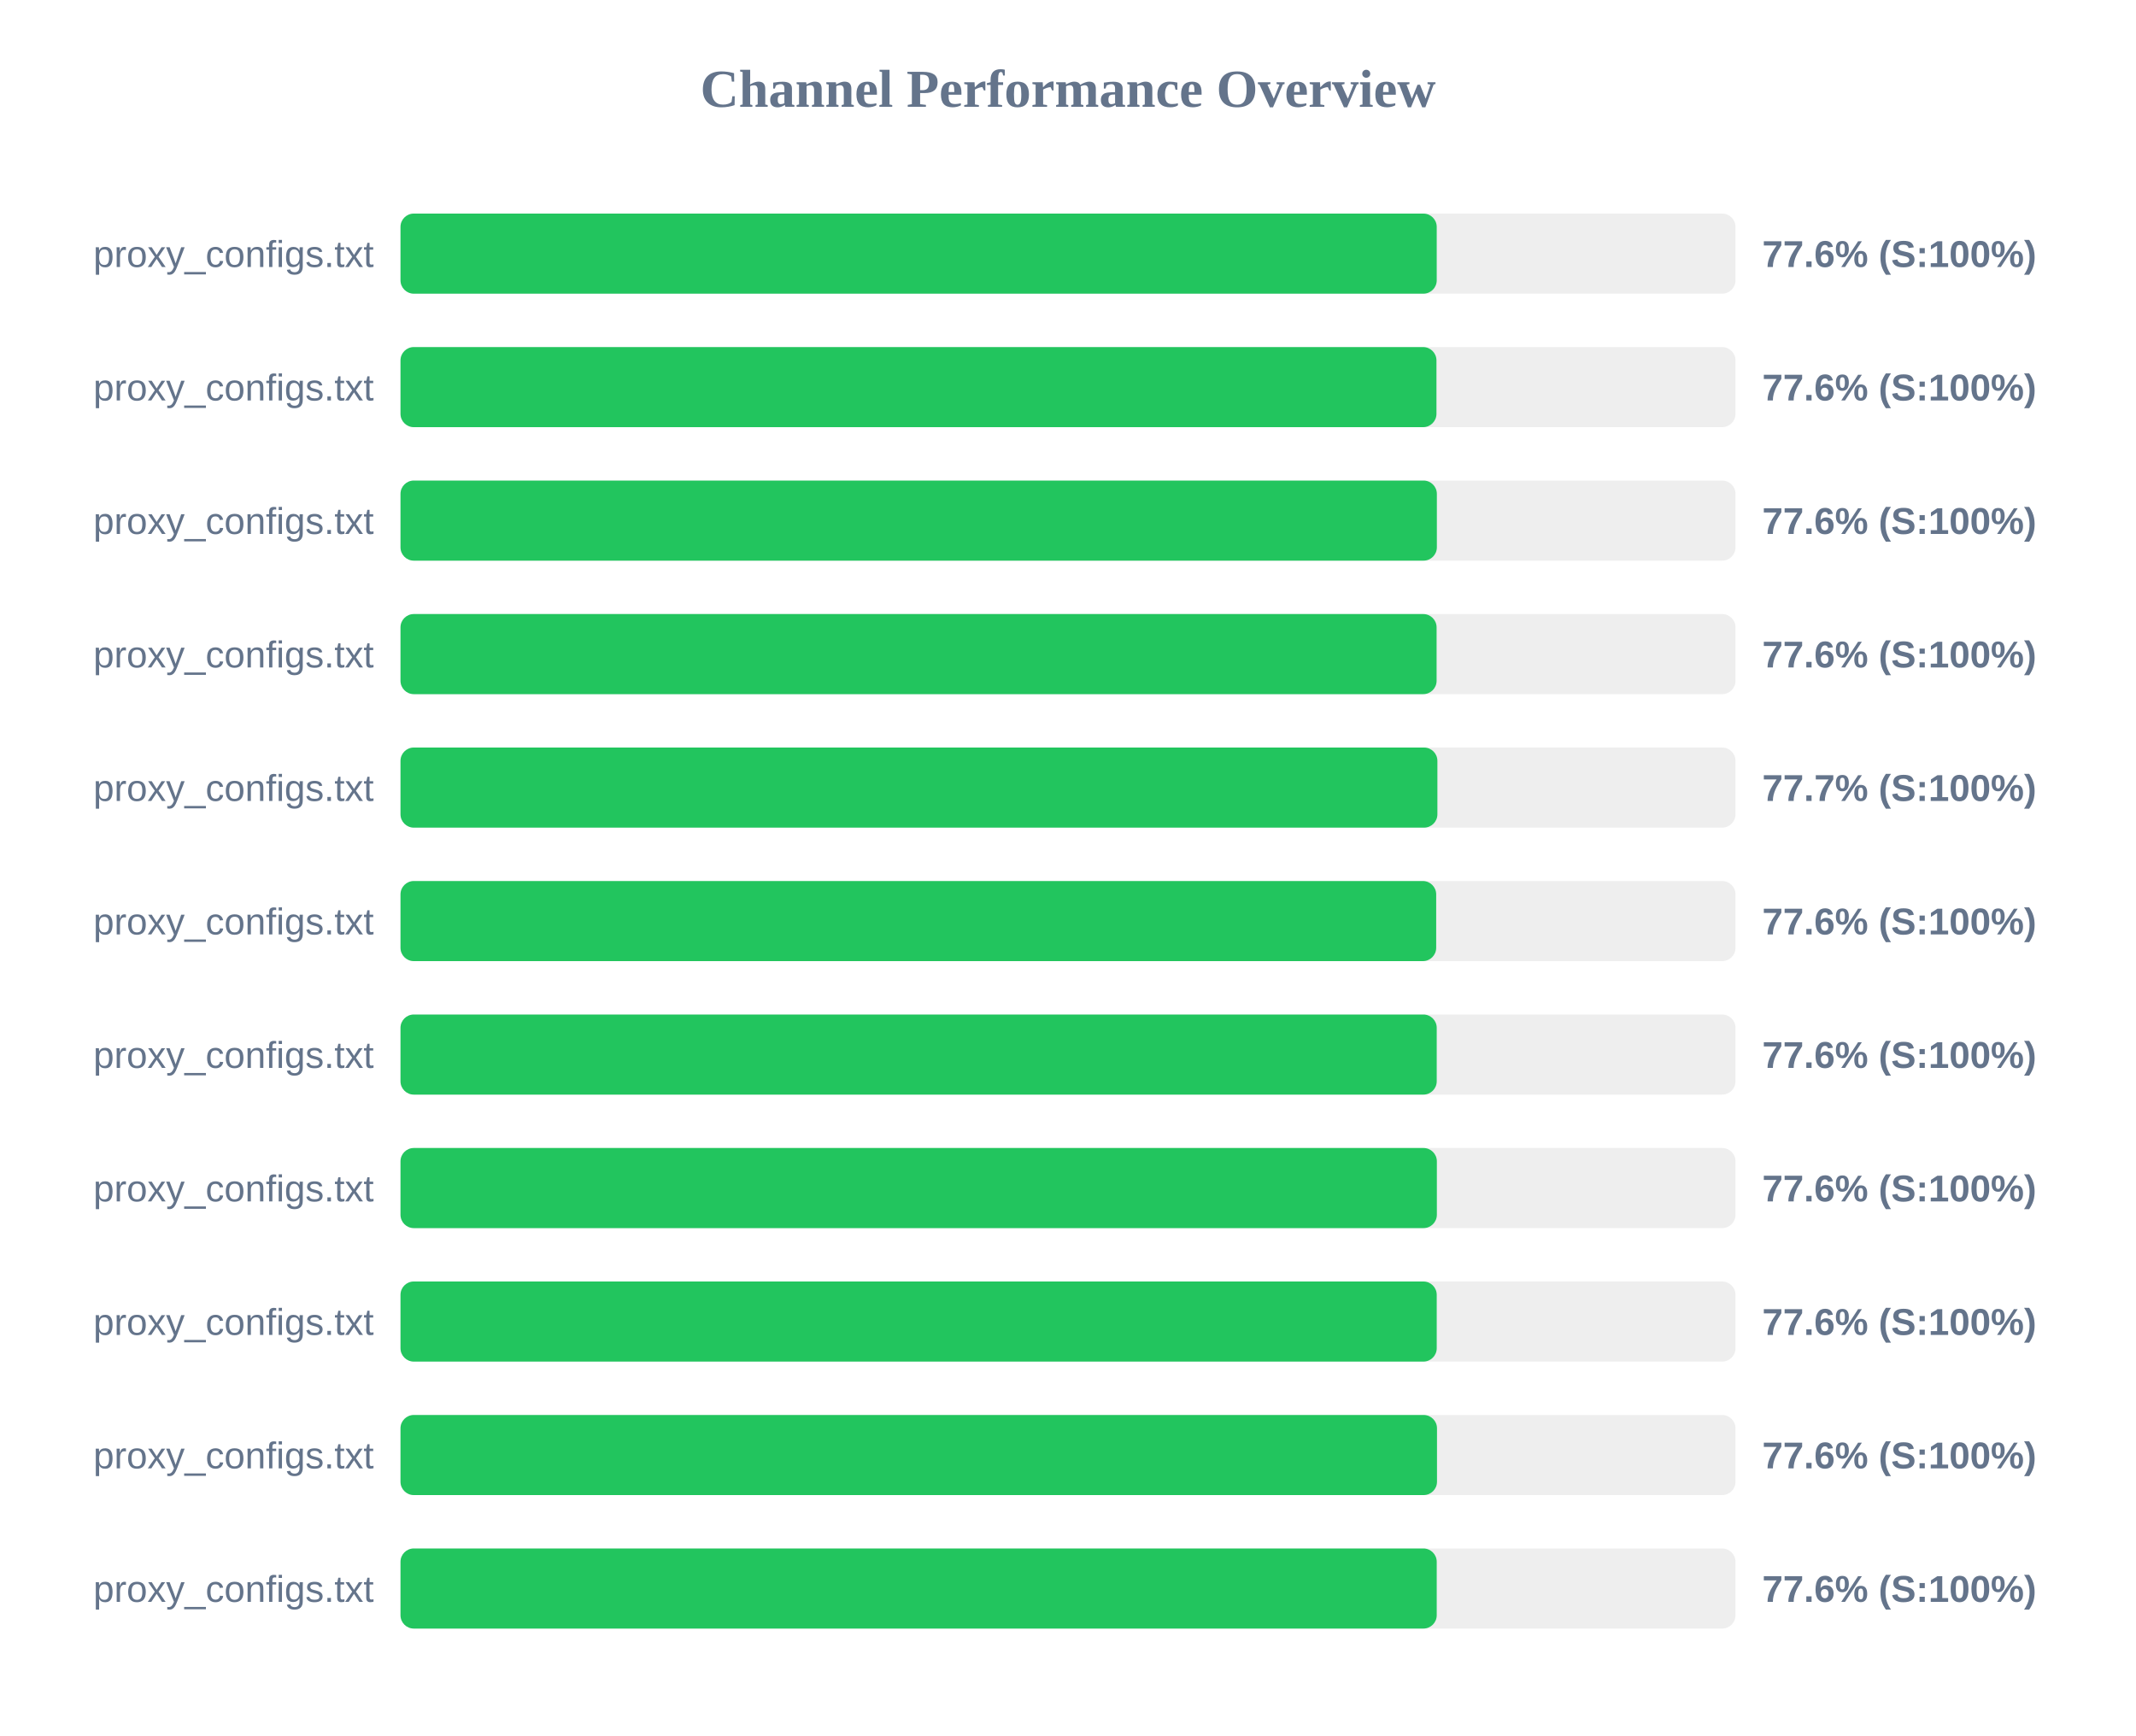
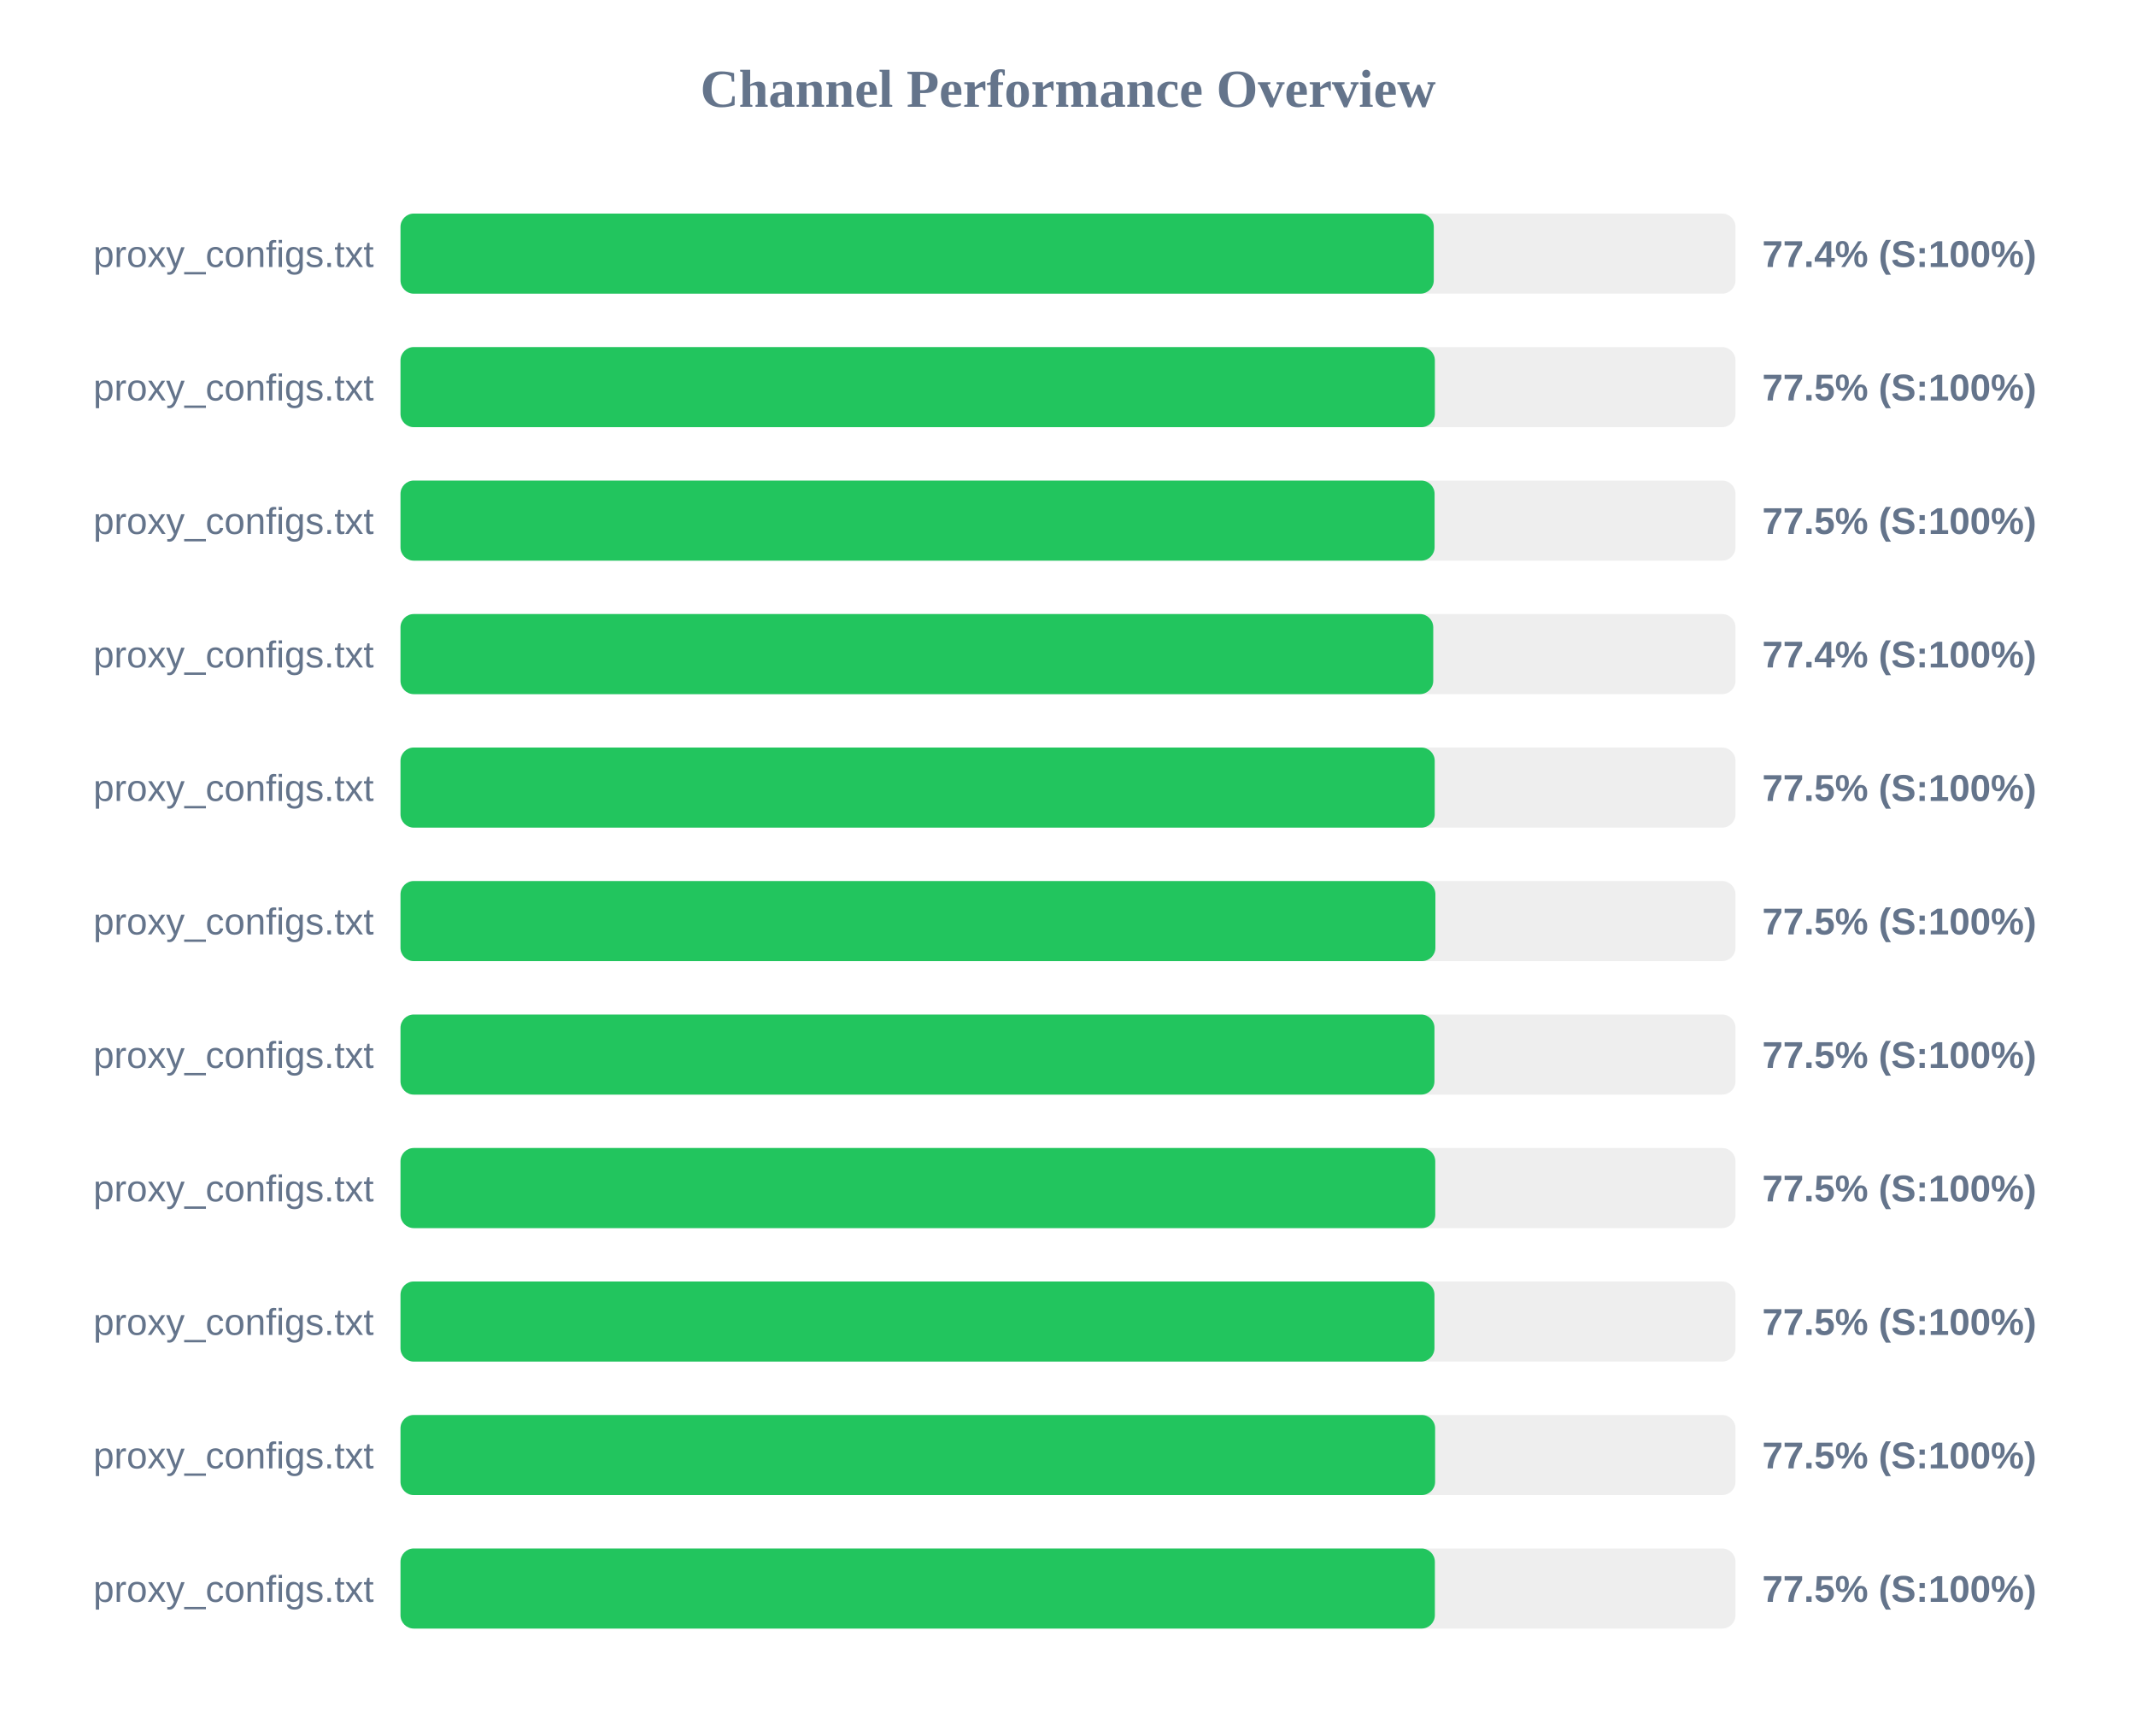
<svg xmlns="http://www.w3.org/2000/svg" width="800" height="650" version="1.1">
  <style>
        .row { font: 14px Arial; fill: #64748b; }
        .score { font: bold 14px Arial; fill: #64748b; }
    </style>
  <text x="400" y="40" text-anchor="middle" font-size="20px" font-weight="bold" fill="#64748b">Channel Performance Overview</text>
  <rect x="150" y="80" width="500" height="30" fill="#eee" rx="5" />
-   <rect x="150" y="80" width="388.1" height="30" fill="#22c55e" rx="5" />
+   <rect x="150" y="80" width="387.0" height="30" fill="#22c55e" rx="5" />
  <text x="140" y="100" text-anchor="end" class="row">proxy_configs.txt</text>
-   <text x="660" y="100" text-anchor="start" class="score">77.6% (S:100%)</text>
+   <text x="660" y="100" text-anchor="start" class="score">77.4% (S:100%)</text>
  <rect x="150" y="130" width="500" height="30" fill="#eee" rx="5" />
-   <rect x="150" y="130" width="388.0" height="30" fill="#22c55e" rx="5" />
+   <rect x="150" y="130" width="387.4" height="30" fill="#22c55e" rx="5" />
  <text x="140" y="150" text-anchor="end" class="row">proxy_configs.txt</text>
-   <text x="660" y="150" text-anchor="start" class="score">77.6% (S:100%)</text>
+   <text x="660" y="150" text-anchor="start" class="score">77.5% (S:100%)</text>
  <rect x="150" y="180" width="500" height="30" fill="#eee" rx="5" />
-   <rect x="150" y="180" width="388.15" height="30" fill="#22c55e" rx="5" />
+   <rect x="150" y="180" width="387.3" height="30" fill="#22c55e" rx="5" />
  <text x="140" y="200" text-anchor="end" class="row">proxy_configs.txt</text>
-   <text x="660" y="200" text-anchor="start" class="score">77.6% (S:100%)</text>
+   <text x="660" y="200" text-anchor="start" class="score">77.5% (S:100%)</text>
  <rect x="150" y="230" width="500" height="30" fill="#eee" rx="5" />
-   <rect x="150" y="230" width="388.05" height="30" fill="#22c55e" rx="5" />
+   <rect x="150" y="230" width="386.8" height="30" fill="#22c55e" rx="5" />
  <text x="140" y="250" text-anchor="end" class="row">proxy_configs.txt</text>
-   <text x="660" y="250" text-anchor="start" class="score">77.6% (S:100%)</text>
+   <text x="660" y="250" text-anchor="start" class="score">77.4% (S:100%)</text>
  <rect x="150" y="280" width="500" height="30" fill="#eee" rx="5" />
-   <rect x="150" y="280" width="388.35" height="30" fill="#22c55e" rx="5" />
+   <rect x="150" y="280" width="387.35" height="30" fill="#22c55e" rx="5" />
  <text x="140" y="300" text-anchor="end" class="row">proxy_configs.txt</text>
-   <text x="660" y="300" text-anchor="start" class="score">77.7% (S:100%)</text>
+   <text x="660" y="300" text-anchor="start" class="score">77.5% (S:100%)</text>
  <rect x="150" y="330" width="500" height="30" fill="#eee" rx="5" />
-   <rect x="150" y="330" width="387.9" height="30" fill="#22c55e" rx="5" />
+   <rect x="150" y="330" width="387.6" height="30" fill="#22c55e" rx="5" />
  <text x="140" y="350" text-anchor="end" class="row">proxy_configs.txt</text>
-   <text x="660" y="350" text-anchor="start" class="score">77.6% (S:100%)</text>
+   <text x="660" y="350" text-anchor="start" class="score">77.5% (S:100%)</text>
  <rect x="150" y="380" width="500" height="30" fill="#eee" rx="5" />
-   <rect x="150" y="380" width="388.1" height="30" fill="#22c55e" rx="5" />
+   <rect x="150" y="380" width="387.25" height="30" fill="#22c55e" rx="5" />
  <text x="140" y="400" text-anchor="end" class="row">proxy_configs.txt</text>
-   <text x="660" y="400" text-anchor="start" class="score">77.6% (S:100%)</text>
+   <text x="660" y="400" text-anchor="start" class="score">77.5% (S:100%)</text>
  <rect x="150" y="430" width="500" height="30" fill="#eee" rx="5" />
-   <rect x="150" y="430" width="388.15" height="30" fill="#22c55e" rx="5" />
+   <rect x="150" y="430" width="387.55" height="30" fill="#22c55e" rx="5" />
  <text x="140" y="450" text-anchor="end" class="row">proxy_configs.txt</text>
-   <text x="660" y="450" text-anchor="start" class="score">77.6% (S:100%)</text>
+   <text x="660" y="450" text-anchor="start" class="score">77.5% (S:100%)</text>
  <rect x="150" y="480" width="500" height="30" fill="#eee" rx="5" />
-   <rect x="150" y="480" width="388.1" height="30" fill="#22c55e" rx="5" />
+   <rect x="150" y="480" width="387.25" height="30" fill="#22c55e" rx="5" />
  <text x="140" y="500" text-anchor="end" class="row">proxy_configs.txt</text>
-   <text x="660" y="500" text-anchor="start" class="score">77.6% (S:100%)</text>
+   <text x="660" y="500" text-anchor="start" class="score">77.5% (S:100%)</text>
  <rect x="150" y="530" width="500" height="30" fill="#eee" rx="5" />
-   <rect x="150" y="530" width="388.2" height="30" fill="#22c55e" rx="5" />
+   <rect x="150" y="530" width="387.5" height="30" fill="#22c55e" rx="5" />
  <text x="140" y="550" text-anchor="end" class="row">proxy_configs.txt</text>
-   <text x="660" y="550" text-anchor="start" class="score">77.6% (S:100%)</text>
+   <text x="660" y="550" text-anchor="start" class="score">77.5% (S:100%)</text>
  <rect x="150" y="580" width="500" height="30" fill="#eee" rx="5" />
-   <rect x="150" y="580" width="388.1" height="30" fill="#22c55e" rx="5" />
+   <rect x="150" y="580" width="387.4" height="30" fill="#22c55e" rx="5" />
  <text x="140" y="600" text-anchor="end" class="row">proxy_configs.txt</text>
-   <text x="660" y="600" text-anchor="start" class="score">77.6% (S:100%)</text>
+   <text x="660" y="600" text-anchor="start" class="score">77.5% (S:100%)</text>
</svg>
